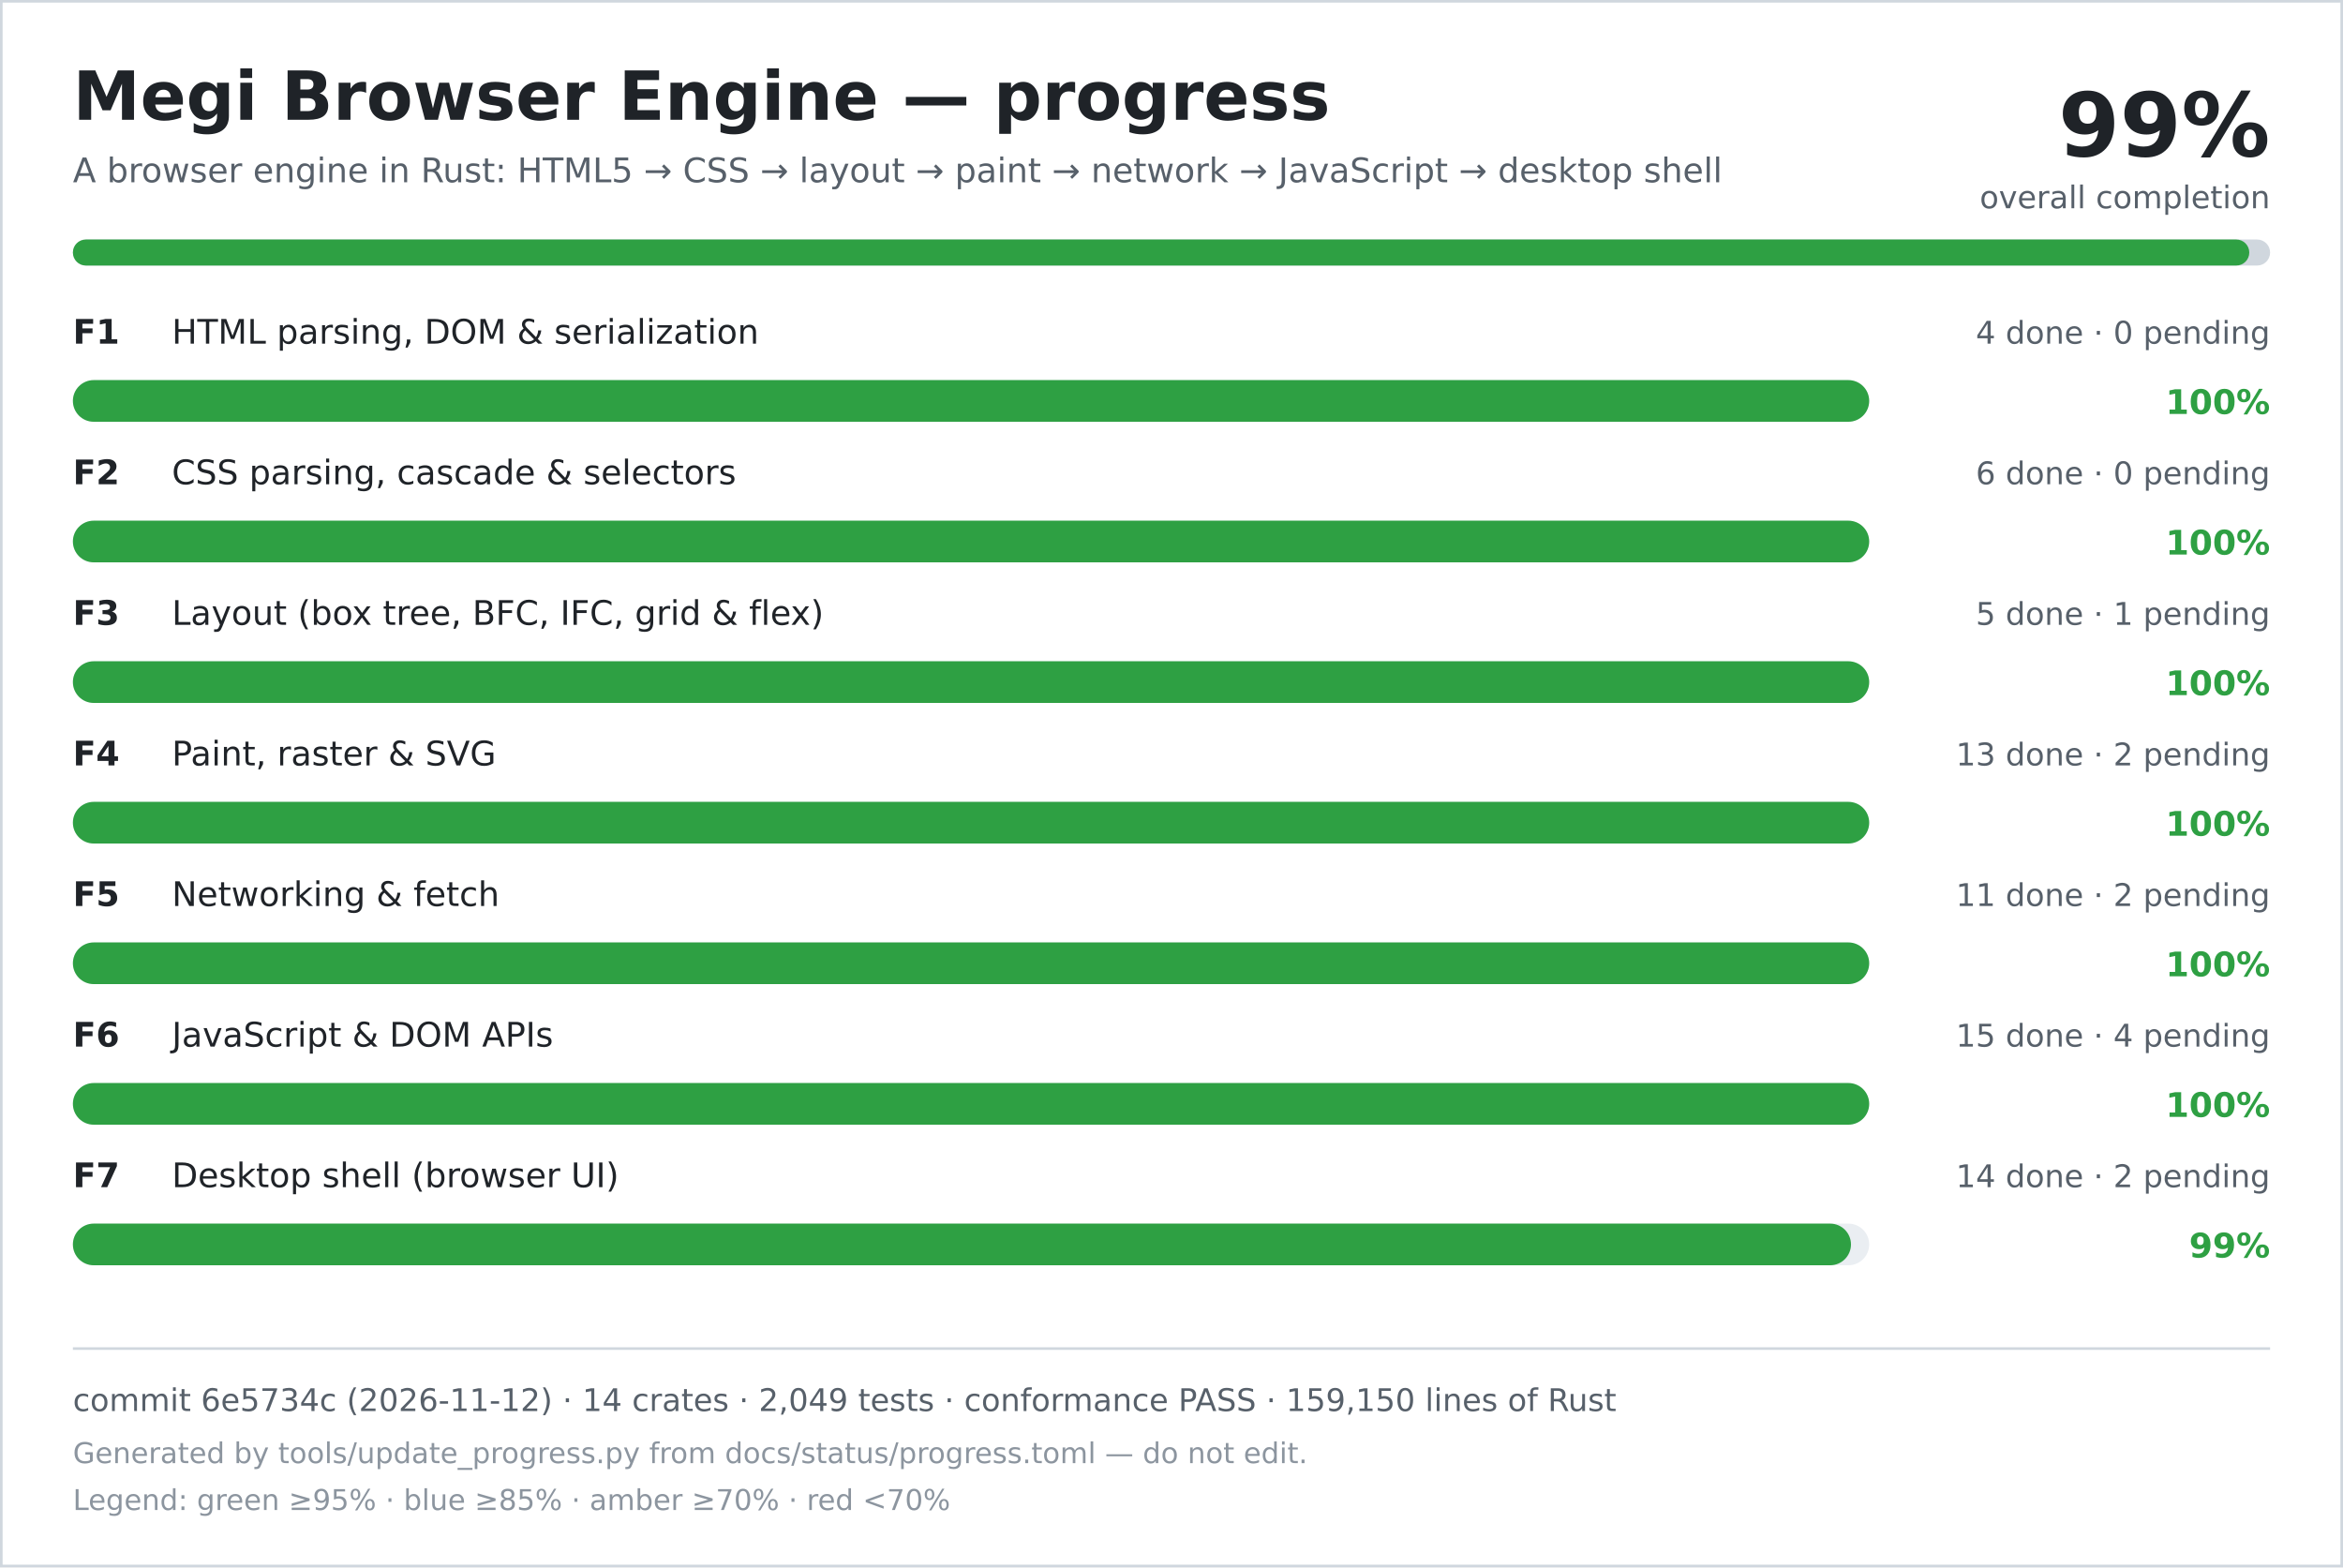
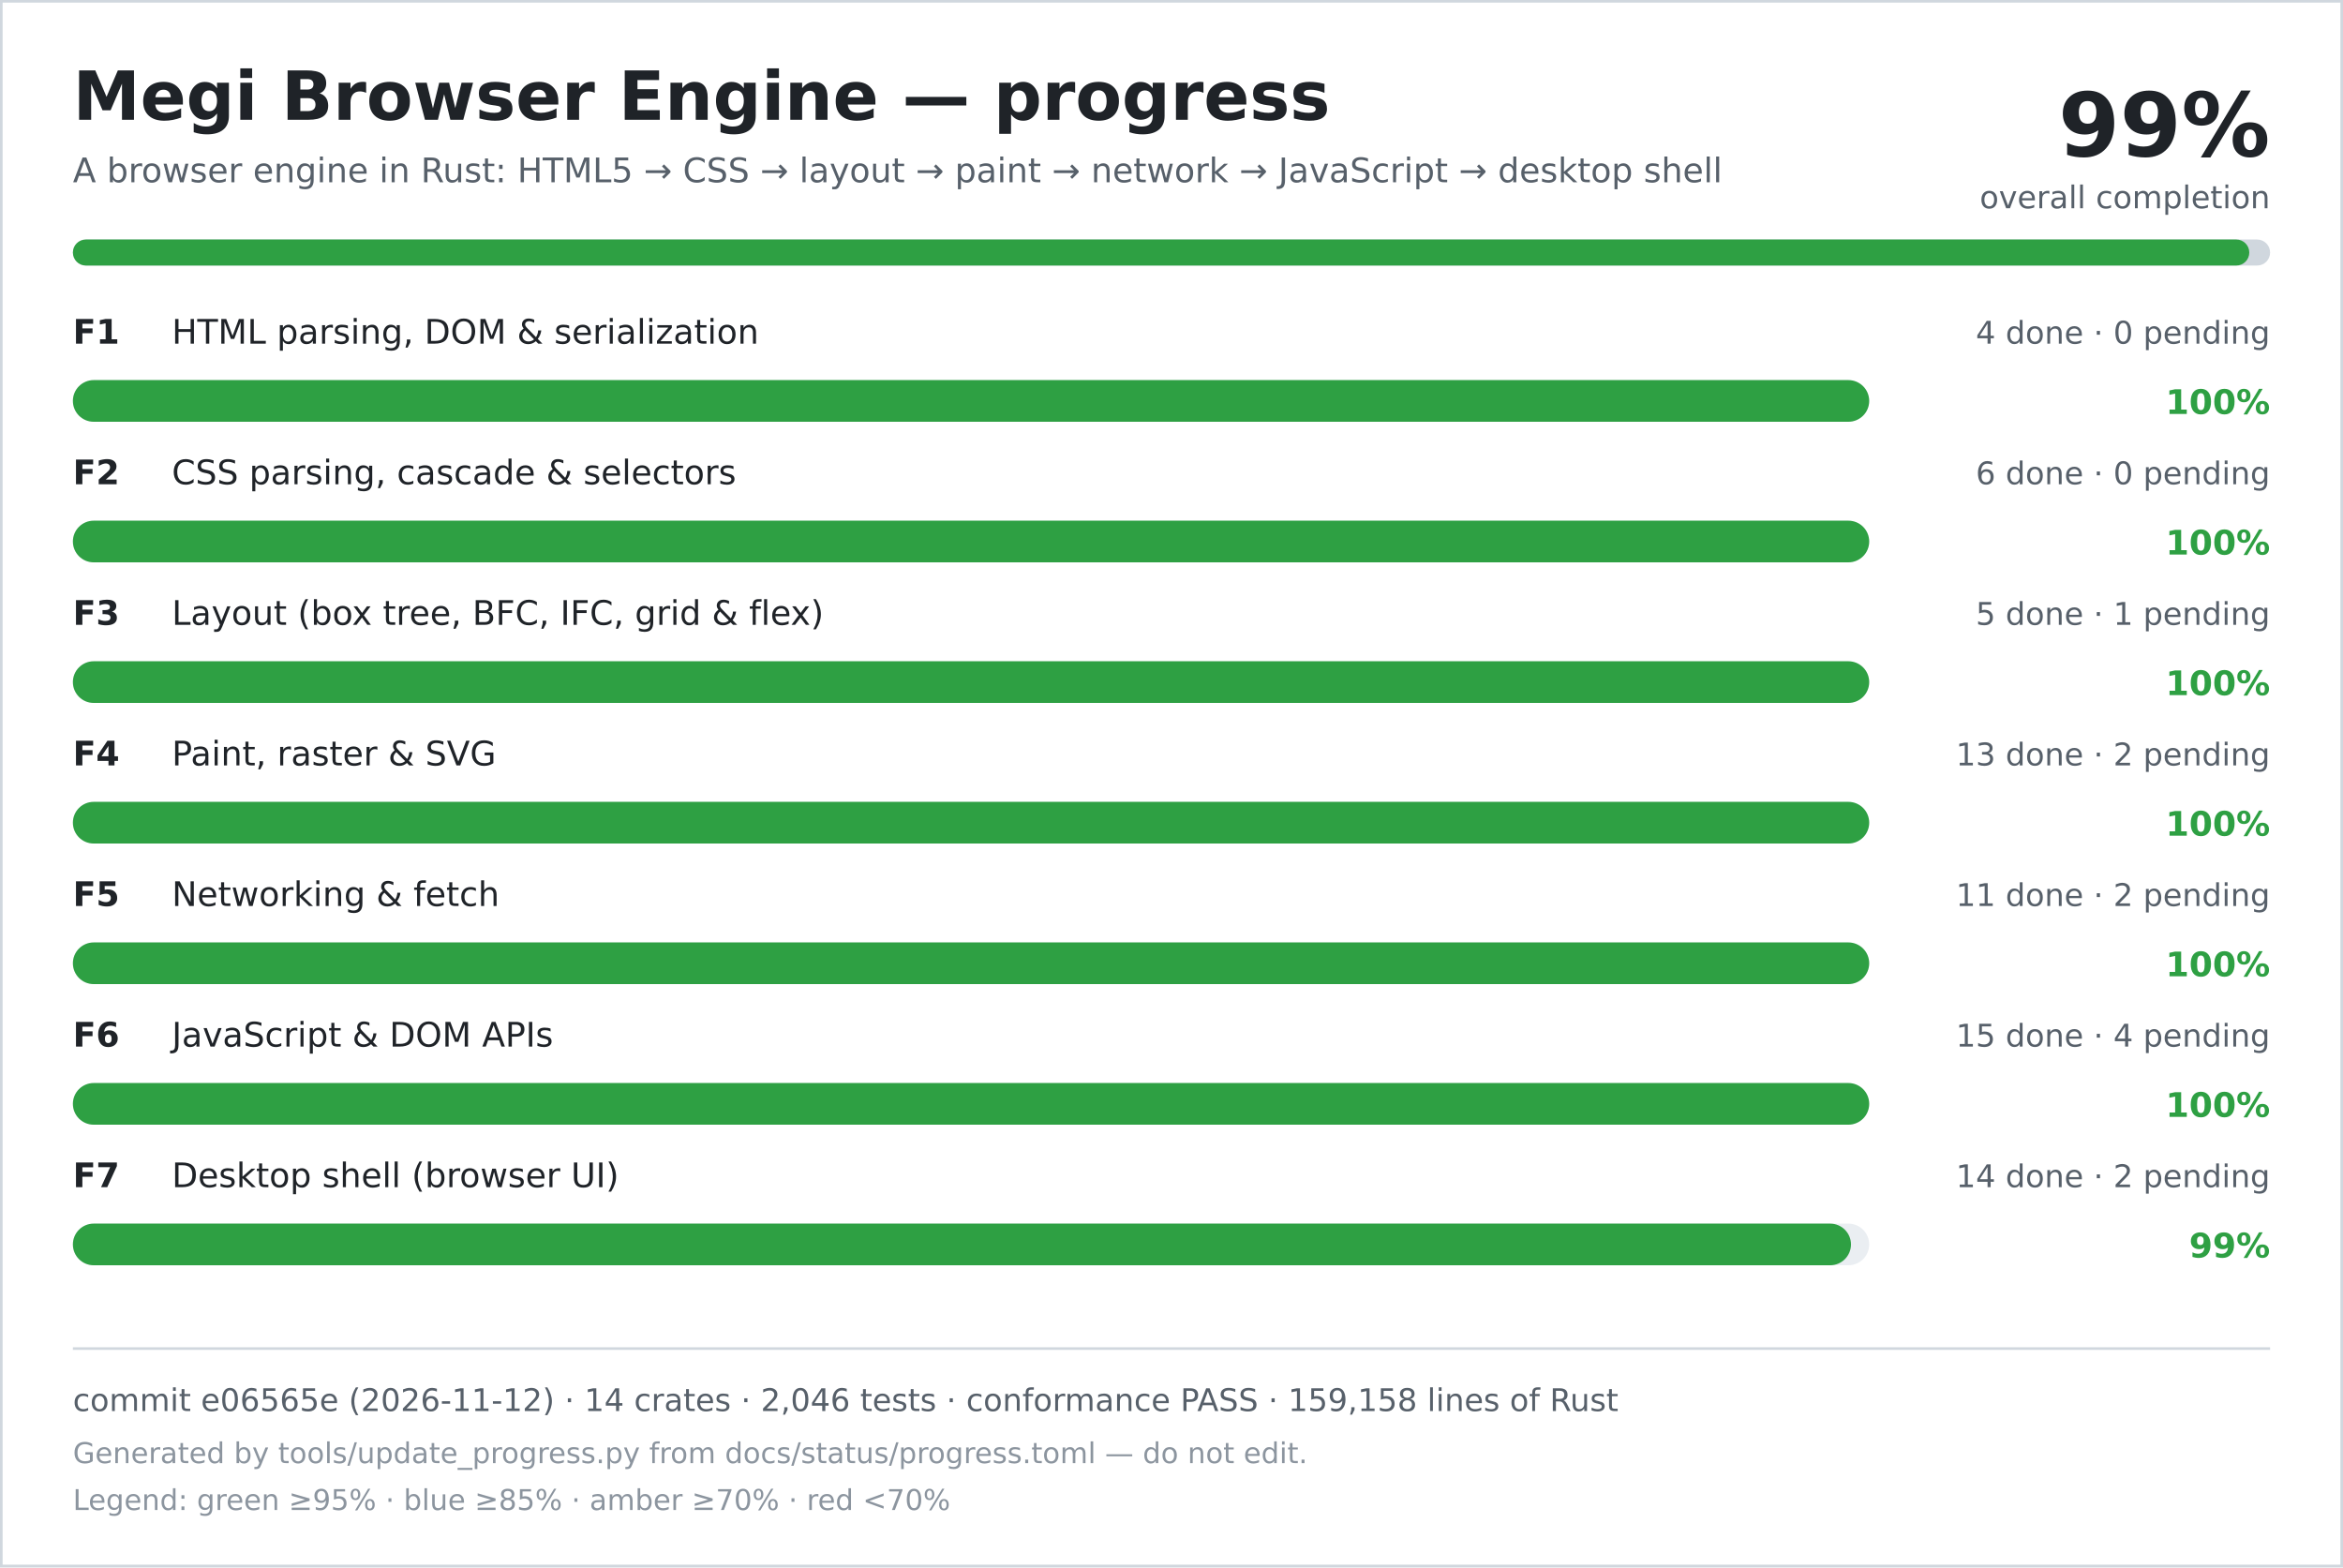
<svg xmlns="http://www.w3.org/2000/svg" width="900" height="602" viewBox="0 0 900 602" role="img" aria-labelledby="title desc">
  <rect width="900" height="602" fill="#ffffff" />
  <rect x="0.5" y="0.5" width="899" height="601" fill="none" stroke="#d0d7de" />
  <text x="28" y="46" font-family="DejaVu Sans, Verdana, sans-serif" font-size="26" font-weight="700" fill="#1f2328">Megi Browser Engine — progress</text>
  <text x="28" y="70" font-family="DejaVu Sans, Verdana, sans-serif" font-size="13" fill="#57606a">A browser engine in Rust: HTML5 → CSS → layout → paint → network → JavaScript → desktop shell</text>
  <text x="872" y="60" text-anchor="end" font-family="DejaVu Sans, Verdana, sans-serif" font-size="34" font-weight="700" fill="#1f2328">99%</text>
  <text x="872" y="80" text-anchor="end" font-family="DejaVu Sans, Verdana, sans-serif" font-size="12" fill="#57606a">overall completion</text>
  <rect x="28" y="92" width="844" height="10" rx="5" fill="#d0d7de" />
  <rect x="28" y="92" width="836" height="10" rx="5" fill="#2ea043" />
  <text x="28" y="132" font-family="DejaVu Sans, Verdana, sans-serif" font-size="13" font-weight="700" fill="#1f2328">F1</text>
  <text x="66" y="132" font-family="DejaVu Sans, Verdana, sans-serif" font-size="13" fill="#1f2328">HTML parsing, DOM &amp; serialization</text>
  <text x="872" y="132" text-anchor="end" font-family="DejaVu Sans, Verdana, sans-serif" font-size="12" fill="#57606a">4 done · 0 pending</text>
  <rect x="28" y="146" width="690" height="16" rx="8" fill="#eaeef2" />
  <rect x="28" y="146" width="690" height="16" rx="8" fill="#2ea043" />
  <text x="872" y="159" text-anchor="end" font-family="DejaVu Sans, Verdana, sans-serif" font-size="13" font-weight="700" fill="#2ea043">100%</text>
  <text x="28" y="186" font-family="DejaVu Sans, Verdana, sans-serif" font-size="13" font-weight="700" fill="#1f2328">F2</text>
  <text x="66" y="186" font-family="DejaVu Sans, Verdana, sans-serif" font-size="13" fill="#1f2328">CSS parsing, cascade &amp; selectors</text>
  <text x="872" y="186" text-anchor="end" font-family="DejaVu Sans, Verdana, sans-serif" font-size="12" fill="#57606a">6 done · 0 pending</text>
  <rect x="28" y="200" width="690" height="16" rx="8" fill="#eaeef2" />
  <rect x="28" y="200" width="690" height="16" rx="8" fill="#2ea043" />
  <text x="872" y="213" text-anchor="end" font-family="DejaVu Sans, Verdana, sans-serif" font-size="13" font-weight="700" fill="#2ea043">100%</text>
  <text x="28" y="240" font-family="DejaVu Sans, Verdana, sans-serif" font-size="13" font-weight="700" fill="#1f2328">F3</text>
  <text x="66" y="240" font-family="DejaVu Sans, Verdana, sans-serif" font-size="13" fill="#1f2328">Layout (box tree, BFC, IFC, grid &amp; flex)</text>
  <text x="872" y="240" text-anchor="end" font-family="DejaVu Sans, Verdana, sans-serif" font-size="12" fill="#57606a">5 done · 1 pending</text>
  <rect x="28" y="254" width="690" height="16" rx="8" fill="#eaeef2" />
  <rect x="28" y="254" width="690" height="16" rx="8" fill="#2ea043" />
  <text x="872" y="267" text-anchor="end" font-family="DejaVu Sans, Verdana, sans-serif" font-size="13" font-weight="700" fill="#2ea043">100%</text>
  <text x="28" y="294" font-family="DejaVu Sans, Verdana, sans-serif" font-size="13" font-weight="700" fill="#1f2328">F4</text>
  <text x="66" y="294" font-family="DejaVu Sans, Verdana, sans-serif" font-size="13" fill="#1f2328">Paint, raster &amp; SVG</text>
  <text x="872" y="294" text-anchor="end" font-family="DejaVu Sans, Verdana, sans-serif" font-size="12" fill="#57606a">13 done · 2 pending</text>
  <rect x="28" y="308" width="690" height="16" rx="8" fill="#eaeef2" />
  <rect x="28" y="308" width="690" height="16" rx="8" fill="#2ea043" />
  <text x="872" y="321" text-anchor="end" font-family="DejaVu Sans, Verdana, sans-serif" font-size="13" font-weight="700" fill="#2ea043">100%</text>
  <text x="28" y="348" font-family="DejaVu Sans, Verdana, sans-serif" font-size="13" font-weight="700" fill="#1f2328">F5</text>
  <text x="66" y="348" font-family="DejaVu Sans, Verdana, sans-serif" font-size="13" fill="#1f2328">Networking &amp; fetch</text>
  <text x="872" y="348" text-anchor="end" font-family="DejaVu Sans, Verdana, sans-serif" font-size="12" fill="#57606a">11 done · 2 pending</text>
  <rect x="28" y="362" width="690" height="16" rx="8" fill="#eaeef2" />
  <rect x="28" y="362" width="690" height="16" rx="8" fill="#2ea043" />
  <text x="872" y="375" text-anchor="end" font-family="DejaVu Sans, Verdana, sans-serif" font-size="13" font-weight="700" fill="#2ea043">100%</text>
  <text x="28" y="402" font-family="DejaVu Sans, Verdana, sans-serif" font-size="13" font-weight="700" fill="#1f2328">F6</text>
  <text x="66" y="402" font-family="DejaVu Sans, Verdana, sans-serif" font-size="13" fill="#1f2328">JavaScript &amp; DOM APIs</text>
  <text x="872" y="402" text-anchor="end" font-family="DejaVu Sans, Verdana, sans-serif" font-size="12" fill="#57606a">15 done · 4 pending</text>
  <rect x="28" y="416" width="690" height="16" rx="8" fill="#eaeef2" />
  <rect x="28" y="416" width="690" height="16" rx="8" fill="#2ea043" />
  <text x="872" y="429" text-anchor="end" font-family="DejaVu Sans, Verdana, sans-serif" font-size="13" font-weight="700" fill="#2ea043">100%</text>
  <text x="28" y="456" font-family="DejaVu Sans, Verdana, sans-serif" font-size="13" font-weight="700" fill="#1f2328">F7</text>
  <text x="66" y="456" font-family="DejaVu Sans, Verdana, sans-serif" font-size="13" fill="#1f2328">Desktop shell (browser UI)</text>
  <text x="872" y="456" text-anchor="end" font-family="DejaVu Sans, Verdana, sans-serif" font-size="12" fill="#57606a">14 done · 2 pending</text>
  <rect x="28" y="470" width="690" height="16" rx="8" fill="#eaeef2" />
  <rect x="28" y="470" width="683" height="16" rx="8" fill="#2ea043" />
  <text x="872" y="483" text-anchor="end" font-family="DejaVu Sans, Verdana, sans-serif" font-size="13" font-weight="700" fill="#2ea043">99%</text>
  <line x1="28" y1="518" x2="872" y2="518" stroke="#d0d7de" />
-   <text x="28" y="542" font-family="DejaVu Sans, Verdana, sans-serif" font-size="12" fill="#57606a">commit 6e5734c (2026-11-12) · 14 crates · 2,049 tests · conformance PASS · 159,150 lines of Rust</text>
+   <text x="28" y="542" font-family="DejaVu Sans, Verdana, sans-serif" font-size="12" fill="#57606a">commit e06565e (2026-11-12) · 14 crates · 2,046 tests · conformance PASS · 159,158 lines of Rust</text>
  <text x="28" y="562" font-family="DejaVu Sans, Verdana, sans-serif" font-size="11" fill="#8c959f">Generated by tools/update_progress.py from docs/status/progress.toml — do not edit.</text>
  <text x="28" y="580" font-family="DejaVu Sans, Verdana, sans-serif" font-size="11" fill="#8c959f">Legend: green ≥95% · blue ≥85% · amber ≥70% · red &lt;70%</text>
</svg>
